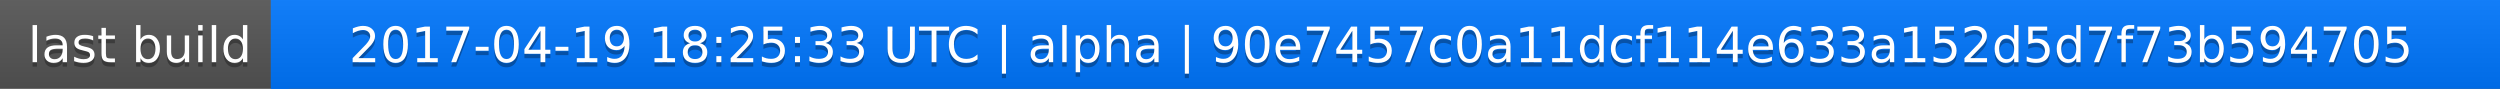
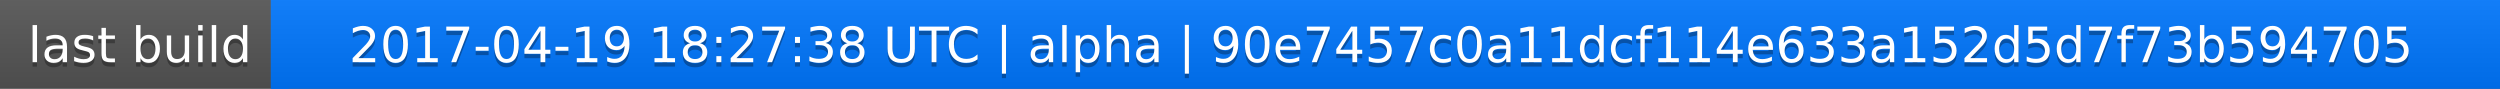
<svg xmlns="http://www.w3.org/2000/svg" width="563" height="20">
  <linearGradient id="a" x2="0" y2="100%">
    <stop offset="0" stop-color="#bbb" stop-opacity=".1" />
    <stop offset="1" stop-opacity=".1" />
  </linearGradient>
  <rect rx="0" width="563" height="20" fill="#555" />
  <rect rx="0" x="61" width="502" height="20" fill="#07f" />
  <path fill="#07f" d="M61 0h4v20h-4z" />
  <rect rx="0" width="563" height="20" fill="url(#a)" />
  <g fill="#fff" text-anchor="middle" font-family="DejaVu Sans,Verdana,Geneva,sans-serif" font-size="11">
    <text x="31.5" y="15" fill="#010101" fill-opacity=".3">last build</text>
    <text x="31.5" y="14">last build</text>
-     <text x="311" y="15" fill="#010101" fill-opacity=".3">2017-04-19 18:25:33 UTC | alpha | 90e7457c0a11dcf114e633a152d5d7f73b594705</text>
-     <text x="311" y="14">2017-04-19 18:25:33 UTC | alpha | 90e7457c0a11dcf114e633a152d5d7f73b594705</text>
+     <text x="311" y="15" fill="#010101" fill-opacity=".3">2017-04-19 18:27:38 UTC | alpha | 90e7457c0a11dcf114e633a152d5d7f73b594705</text>
+     <text x="311" y="14">2017-04-19 18:27:38 UTC | alpha | 90e7457c0a11dcf114e633a152d5d7f73b594705</text>
  </g>
</svg>
